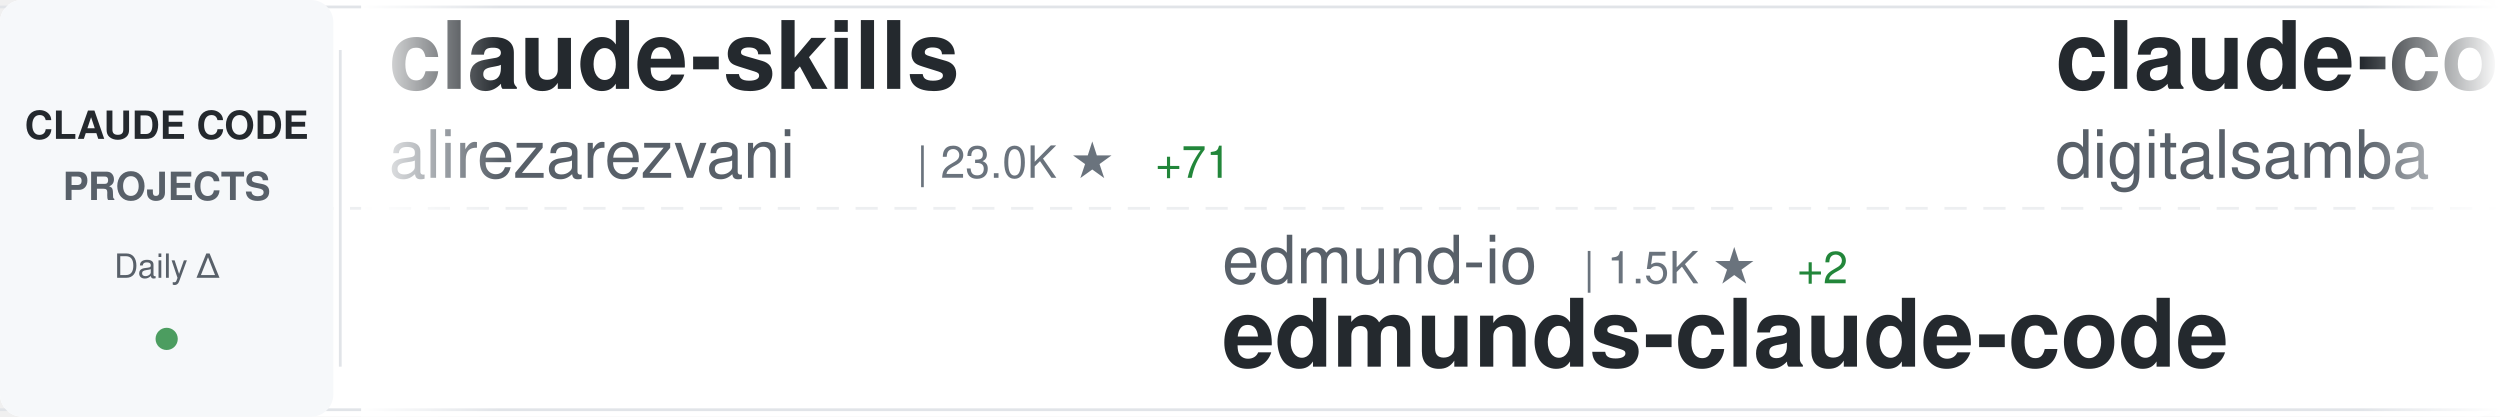
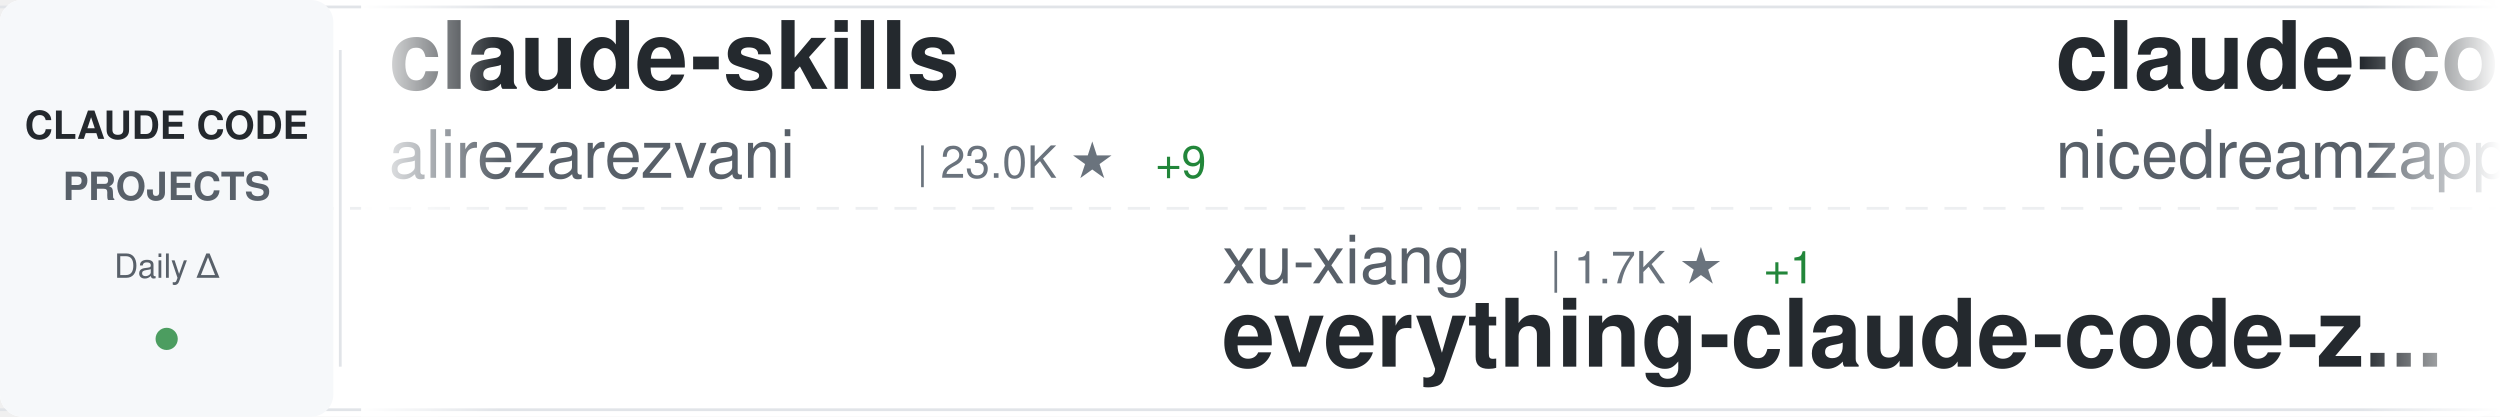
<svg xmlns="http://www.w3.org/2000/svg" width="900" height="150">
  <defs>
    <linearGradient id="awesomeLeftFade" x1="0%" y1="0%" x2="100%" y2="0%">
      <stop offset="0%" style="stop-color:#ffffff;stop-opacity:1" />
      <stop offset="100%" style="stop-color:#ffffff;stop-opacity:0" />
    </linearGradient>
    <linearGradient id="awesomeRightFade" x1="0%" y1="0%" x2="100%" y2="0%">
      <stop offset="0%" style="stop-color:#ffffff;stop-opacity:0" />
      <stop offset="100%" style="stop-color:#ffffff;stop-opacity:1" />
    </linearGradient>
  </defs>
  <rect width="900" height="150" fill="#ffffff" rx="8" />
  <rect x="0" y="2" width="900" height="1" fill="#e1e4e8" />
  <rect x="0" y="147" width="900" height="1" fill="#e1e4e8" />
  <line x1="0" y1="75" x2="900" y2="75" stroke="#e1e4e8" stroke-width="1" stroke-dasharray="8 6" opacity="0.6" />
  <rect x="0" y="0" width="120" height="150" fill="#f6f8fa" rx="8" />
  <text x="60" y="50" font-family="-apple-system, BlinkMacSystemFont, 'Segoe UI', Helvetica, Arial, sans-serif" font-size="14" font-weight="600" fill="#24292e" text-anchor="middle">CLAUDE CODE</text>
  <text x="60" y="72" font-family="-apple-system, BlinkMacSystemFont, 'Segoe UI', Helvetica, Arial, sans-serif" font-size="14" font-weight="600" fill="#586069" text-anchor="middle">PROJECTS</text>
  <text x="60" y="100" font-family="-apple-system, BlinkMacSystemFont, 'Segoe UI', Helvetica, Arial, sans-serif" font-size="12" font-weight="500" fill="#586069" text-anchor="middle">Daily Δ</text>
  <circle cx="60" cy="122" r="4" fill="#22863a" opacity="0.8" />
  <rect x="122" y="18" width="1" height="114" fill="#e1e4e8" />
  <clipPath id="awesomeTickerClip">
    <rect x="130" y="0" width="770" height="150" />
  </clipPath>
  <g clip-path="url(#awesomeTickerClip)">
    <g id="awesomeTickerItems">
      <animateTransform attributeName="transform" attributeType="XML" type="translate" from="0 0" to="-3000 0" dur="54s" repeatCount="indefinite" />
      <g transform="translate(0, 0)">
        <text x="140" y="32" font-family="-apple-system, BlinkMacSystemFont, 'Segoe UI', Helvetica, Arial, sans-serif" font-size="34" font-weight="600" fill="#24292e">claude-skills</text>
        <text x="140" y="64" font-family="-apple-system, BlinkMacSystemFont, 'Segoe UI', Helvetica, Arial, sans-serif" font-size="24" font-weight="400" fill="#586069">alirezarezvani</text>
        <text x="330" y="64" font-family="-apple-system, BlinkMacSystemFont, 'Segoe UI', Helvetica, Arial, sans-serif" font-size="16" font-weight="500" fill="#6a737d">| 23.0K ★</text>
-         <text x="416" y="64" font-family="-apple-system, BlinkMacSystemFont, 'Segoe UI', Helvetica, Arial, sans-serif" font-size="16" font-weight="500" fill="#22863a"> +71</text>
+         <text x="416" y="64" font-family="-apple-system, BlinkMacSystemFont, 'Segoe UI', Helvetica, Arial, sans-serif" font-size="16" font-weight="500" fill="#22863a"> +9</text>
      </g>
      <g transform="translate(300, 0)">
-         <text x="140" y="102" font-family="-apple-system, BlinkMacSystemFont, 'Segoe UI', Helvetica, Arial, sans-serif" font-size="24" font-weight="400" fill="#586069">edmund-io</text>
-         <text x="270" y="102" font-family="-apple-system, BlinkMacSystemFont, 'Segoe UI', Helvetica, Arial, sans-serif" font-size="16" font-weight="500" fill="#6a737d">| 1.5K ★</text>
-         <text x="347" y="102" font-family="-apple-system, BlinkMacSystemFont, 'Segoe UI', Helvetica, Arial, sans-serif" font-size="16" font-weight="500" fill="#22863a"> +2</text>
-         <text x="140" y="132" font-family="-apple-system, BlinkMacSystemFont, 'Segoe UI', Helvetica, Arial, sans-serif" font-size="34" font-weight="600" fill="#24292e">edmunds-claude-code</text>
+         <text x="140" y="102" font-family="-apple-system, BlinkMacSystemFont, 'Segoe UI', Helvetica, Arial, sans-serif" font-size="24" font-weight="400" fill="#586069">xu-xiang</text>
+         <text x="258" y="102" font-family="-apple-system, BlinkMacSystemFont, 'Segoe UI', Helvetica, Arial, sans-serif" font-size="16" font-weight="500" fill="#6a737d">| 1.7K ★</text>
+         <text x="335" y="102" font-family="-apple-system, BlinkMacSystemFont, 'Segoe UI', Helvetica, Arial, sans-serif" font-size="16" font-weight="500" fill="#22863a"> +1</text>
+         <text x="140" y="132" font-family="-apple-system, BlinkMacSystemFont, 'Segoe UI', Helvetica, Arial, sans-serif" font-size="34" font-weight="600" fill="#24292e">everything-claude-code-z...</text>
      </g>
      <g transform="translate(600, 0)">
-         <text x="140" y="32" font-family="-apple-system, BlinkMacSystemFont, 'Segoe UI', Helvetica, Arial, sans-serif" font-size="34" font-weight="600" fill="#24292e">claude-code-video-toolki...</text>
-         <text x="140" y="64" font-family="-apple-system, BlinkMacSystemFont, 'Segoe UI', Helvetica, Arial, sans-serif" font-size="24" font-weight="400" fill="#586069">digitalsamba</text>
-         <text x="306" y="64" font-family="-apple-system, BlinkMacSystemFont, 'Segoe UI', Helvetica, Arial, sans-serif" font-size="16" font-weight="500" fill="#6a737d">| 1.8K ★</text>
-         <text x="383" y="64" font-family="-apple-system, BlinkMacSystemFont, 'Segoe UI', Helvetica, Arial, sans-serif" font-size="16" font-weight="500" fill="#22863a"> +3</text>
+         <text x="140" y="32" font-family="-apple-system, BlinkMacSystemFont, 'Segoe UI', Helvetica, Arial, sans-serif" font-size="34" font-weight="600" fill="#24292e">claude-code-local</text>
+         <text x="140" y="64" font-family="-apple-system, BlinkMacSystemFont, 'Segoe UI', Helvetica, Arial, sans-serif" font-size="24" font-weight="400" fill="#586069">nicedreamzapp</text>
+         <text x="318" y="64" font-family="-apple-system, BlinkMacSystemFont, 'Segoe UI', Helvetica, Arial, sans-serif" font-size="16" font-weight="500" fill="#6a737d">| 3.0K ★</text>
+         <text x="395" y="64" font-family="-apple-system, BlinkMacSystemFont, 'Segoe UI', Helvetica, Arial, sans-serif" font-size="16" font-weight="500" fill="#22863a"> +2</text>
      </g>
      <g transform="translate(900, 0)">
-         <text x="140" y="102" font-family="-apple-system, BlinkMacSystemFont, 'Segoe UI', Helvetica, Arial, sans-serif" font-size="24" font-weight="400" fill="#586069">JrCx7scC</text>
-         <text x="258" y="102" font-family="-apple-system, BlinkMacSystemFont, 'Segoe UI', Helvetica, Arial, sans-serif" font-size="16" font-weight="500" fill="#6a737d">| 371 ★</text>
-         <text x="140" y="132" font-family="-apple-system, BlinkMacSystemFont, 'Segoe UI', Helvetica, Arial, sans-serif" font-size="34" font-weight="600" fill="#24292e">claude-code-source</text>
+         <text x="140" y="102" font-family="-apple-system, BlinkMacSystemFont, 'Segoe UI', Helvetica, Arial, sans-serif" font-size="24" font-weight="400" fill="#586069">huangjia2019</text>
+         <text x="306" y="102" font-family="-apple-system, BlinkMacSystemFont, 'Segoe UI', Helvetica, Arial, sans-serif" font-size="16" font-weight="500" fill="#6a737d">| 1.0K ★</text>
+         <text x="383" y="102" font-family="-apple-system, BlinkMacSystemFont, 'Segoe UI', Helvetica, Arial, sans-serif" font-size="16" font-weight="500" fill="#22863a"> +1</text>
+         <text x="140" y="132" font-family="-apple-system, BlinkMacSystemFont, 'Segoe UI', Helvetica, Arial, sans-serif" font-size="34" font-weight="600" fill="#24292e">claude-code-engineering</text>
      </g>
      <g transform="translate(1200, 0)">
-         <text x="140" y="32" font-family="-apple-system, BlinkMacSystemFont, 'Segoe UI', Helvetica, Arial, sans-serif" font-size="34" font-weight="600" fill="#24292e">claude-code-settings</text>
-         <text x="140" y="64" font-family="-apple-system, BlinkMacSystemFont, 'Segoe UI', Helvetica, Arial, sans-serif" font-size="24" font-weight="400" fill="#586069">feiskyer</text>
-         <text x="258" y="64" font-family="-apple-system, BlinkMacSystemFont, 'Segoe UI', Helvetica, Arial, sans-serif" font-size="16" font-weight="500" fill="#6a737d">| 1.6K ★</text>
-         <text x="335" y="64" font-family="-apple-system, BlinkMacSystemFont, 'Segoe UI', Helvetica, Arial, sans-serif" font-size="16" font-weight="500" fill="#22863a"> +1</text>
+         <text x="140" y="32" font-family="-apple-system, BlinkMacSystemFont, 'Segoe UI', Helvetica, Arial, sans-serif" font-size="34" font-weight="600" fill="#24292e">sc-claude-code-files</text>
+         <text x="140" y="64" font-family="-apple-system, BlinkMacSystemFont, 'Segoe UI', Helvetica, Arial, sans-serif" font-size="24" font-weight="400" fill="#586069">https-deeplearning-ai</text>
+         <text x="414" y="64" font-family="-apple-system, BlinkMacSystemFont, 'Segoe UI', Helvetica, Arial, sans-serif" font-size="16" font-weight="500" fill="#6a737d">| 535 ★</text>
      </g>
      <g transform="translate(1500, 0)">
-         <text x="140" y="102" font-family="-apple-system, BlinkMacSystemFont, 'Segoe UI', Helvetica, Arial, sans-serif" font-size="24" font-weight="400" fill="#586069">multica-ai</text>
-         <text x="282" y="102" font-family="-apple-system, BlinkMacSystemFont, 'Segoe UI', Helvetica, Arial, sans-serif" font-size="16" font-weight="500" fill="#6a737d">| 195.2K ★</text>
-         <text x="377" y="102" font-family="-apple-system, BlinkMacSystemFont, 'Segoe UI', Helvetica, Arial, sans-serif" font-size="16" font-weight="500" fill="#22863a"> +411</text>
-         <text x="140" y="132" font-family="-apple-system, BlinkMacSystemFont, 'Segoe UI', Helvetica, Arial, sans-serif" font-size="34" font-weight="600" fill="#24292e">andrej-karpathy-skills</text>
+         <text x="140" y="102" font-family="-apple-system, BlinkMacSystemFont, 'Segoe UI', Helvetica, Arial, sans-serif" font-size="24" font-weight="400" fill="#586069">AICoderTudou</text>
+         <text x="306" y="102" font-family="-apple-system, BlinkMacSystemFont, 'Segoe UI', Helvetica, Arial, sans-serif" font-size="16" font-weight="500" fill="#6a737d">| 497 ★</text>
+         <text x="140" y="132" font-family="-apple-system, BlinkMacSystemFont, 'Segoe UI', Helvetica, Arial, sans-serif" font-size="34" font-weight="600" fill="#24292e">claude-code-tudou</text>
      </g>
      <g transform="translate(1800, 0)">
-         <text x="140" y="32" font-family="-apple-system, BlinkMacSystemFont, 'Segoe UI', Helvetica, Arial, sans-serif" font-size="34" font-weight="600" fill="#24292e">claude_code_src</text>
-         <text x="140" y="64" font-family="-apple-system, BlinkMacSystemFont, 'Segoe UI', Helvetica, Arial, sans-serif" font-size="24" font-weight="400" fill="#586069">ponponon</text>
-         <text x="258" y="64" font-family="-apple-system, BlinkMacSystemFont, 'Segoe UI', Helvetica, Arial, sans-serif" font-size="16" font-weight="500" fill="#6a737d">| 2.3K ★</text>
+         <text x="140" y="32" font-family="-apple-system, BlinkMacSystemFont, 'Segoe UI', Helvetica, Arial, sans-serif" font-size="34" font-weight="600" fill="#24292e">claude-code-guide</text>
+         <text x="140" y="64" font-family="-apple-system, BlinkMacSystemFont, 'Segoe UI', Helvetica, Arial, sans-serif" font-size="24" font-weight="400" fill="#586069">Cranot</text>
+         <text x="234" y="64" font-family="-apple-system, BlinkMacSystemFont, 'Segoe UI', Helvetica, Arial, sans-serif" font-size="16" font-weight="500" fill="#6a737d">| 2.8K ★</text>
      </g>
      <g transform="translate(2100, 0)">
-         <text x="140" y="102" font-family="-apple-system, BlinkMacSystemFont, 'Segoe UI', Helvetica, Arial, sans-serif" font-size="24" font-weight="400" fill="#586069">huangserva</text>
-         <text x="282" y="102" font-family="-apple-system, BlinkMacSystemFont, 'Segoe UI', Helvetica, Arial, sans-serif" font-size="16" font-weight="500" fill="#6a737d">| 624 ★</text>
-         <text x="350" y="102" font-family="-apple-system, BlinkMacSystemFont, 'Segoe UI', Helvetica, Arial, sans-serif" font-size="16" font-weight="500" fill="#22863a"> +2</text>
-         <text x="140" y="132" font-family="-apple-system, BlinkMacSystemFont, 'Segoe UI', Helvetica, Arial, sans-serif" font-size="34" font-weight="600" fill="#24292e">claude-code-cli</text>
+         <text x="140" y="102" font-family="-apple-system, BlinkMacSystemFont, 'Segoe UI', Helvetica, Arial, sans-serif" font-size="24" font-weight="400" fill="#586069">andrew-kramer-inno</text>
+         <text x="378" y="102" font-family="-apple-system, BlinkMacSystemFont, 'Segoe UI', Helvetica, Arial, sans-serif" font-size="16" font-weight="500" fill="#6a737d">| 594 ★</text>
+         <text x="140" y="132" font-family="-apple-system, BlinkMacSystemFont, 'Segoe UI', Helvetica, Arial, sans-serif" font-size="34" font-weight="600" fill="#24292e">claude-code-source-build</text>
      </g>
      <g transform="translate(2400, 0)">
-         <text x="140" y="32" font-family="-apple-system, BlinkMacSystemFont, 'Segoe UI', Helvetica, Arial, sans-serif" font-size="34" font-weight="600" fill="#24292e">claude-code-source</text>
-         <text x="140" y="64" font-family="-apple-system, BlinkMacSystemFont, 'Segoe UI', Helvetica, Arial, sans-serif" font-size="24" font-weight="400" fill="#586069">hangsman</text>
-         <text x="258" y="64" font-family="-apple-system, BlinkMacSystemFont, 'Segoe UI', Helvetica, Arial, sans-serif" font-size="16" font-weight="500" fill="#6a737d">| 787 ★</text>
+         <text x="140" y="32" font-family="-apple-system, BlinkMacSystemFont, 'Segoe UI', Helvetica, Arial, sans-serif" font-size="34" font-weight="600" fill="#24292e">claude-code-proxy</text>
+         <text x="140" y="64" font-family="-apple-system, BlinkMacSystemFont, 'Segoe UI', Helvetica, Arial, sans-serif" font-size="24" font-weight="400" fill="#586069">fuergaosi233</text>
+         <text x="306" y="64" font-family="-apple-system, BlinkMacSystemFont, 'Segoe UI', Helvetica, Arial, sans-serif" font-size="16" font-weight="500" fill="#6a737d">| 2.8K ★</text>
      </g>
      <g transform="translate(2700, 0)">
-         <text x="140" y="102" font-family="-apple-system, BlinkMacSystemFont, 'Segoe UI', Helvetica, Arial, sans-serif" font-size="24" font-weight="400" fill="#586069">davila7</text>
-         <text x="246" y="102" font-family="-apple-system, BlinkMacSystemFont, 'Segoe UI', Helvetica, Arial, sans-serif" font-size="16" font-weight="500" fill="#6a737d">| 29.8K ★</text>
-         <text x="332" y="102" font-family="-apple-system, BlinkMacSystemFont, 'Segoe UI', Helvetica, Arial, sans-serif" font-size="16" font-weight="500" fill="#22863a"> +29</text>
-         <text x="140" y="132" font-family="-apple-system, BlinkMacSystemFont, 'Segoe UI', Helvetica, Arial, sans-serif" font-size="34" font-weight="600" fill="#24292e">claude-code-templates</text>
+         <text x="140" y="102" font-family="-apple-system, BlinkMacSystemFont, 'Segoe UI', Helvetica, Arial, sans-serif" font-size="24" font-weight="400" fill="#586069">RichardAtCT</text>
+         <text x="294" y="102" font-family="-apple-system, BlinkMacSystemFont, 'Segoe UI', Helvetica, Arial, sans-serif" font-size="16" font-weight="500" fill="#6a737d">| 2.7K ★</text>
+         <text x="140" y="132" font-family="-apple-system, BlinkMacSystemFont, 'Segoe UI', Helvetica, Arial, sans-serif" font-size="34" font-weight="600" fill="#24292e">claude-code-telegram</text>
      </g>
      <g transform="translate(3000, 0)">
        <text x="140" y="32" font-family="-apple-system, BlinkMacSystemFont, 'Segoe UI', Helvetica, Arial, sans-serif" font-size="34" font-weight="600" fill="#24292e">claude-skills</text>
        <text x="140" y="64" font-family="-apple-system, BlinkMacSystemFont, 'Segoe UI', Helvetica, Arial, sans-serif" font-size="24" font-weight="400" fill="#586069">alirezarezvani</text>
        <text x="330" y="64" font-family="-apple-system, BlinkMacSystemFont, 'Segoe UI', Helvetica, Arial, sans-serif" font-size="16" font-weight="500" fill="#6a737d">| 23.0K ★</text>
-         <text x="416" y="64" font-family="-apple-system, BlinkMacSystemFont, 'Segoe UI', Helvetica, Arial, sans-serif" font-size="16" font-weight="500" fill="#22863a"> +71</text>
+         <text x="416" y="64" font-family="-apple-system, BlinkMacSystemFont, 'Segoe UI', Helvetica, Arial, sans-serif" font-size="16" font-weight="500" fill="#22863a"> +9</text>
      </g>
      <g transform="translate(3300, 0)">
-         <text x="140" y="102" font-family="-apple-system, BlinkMacSystemFont, 'Segoe UI', Helvetica, Arial, sans-serif" font-size="24" font-weight="400" fill="#586069">edmund-io</text>
-         <text x="270" y="102" font-family="-apple-system, BlinkMacSystemFont, 'Segoe UI', Helvetica, Arial, sans-serif" font-size="16" font-weight="500" fill="#6a737d">| 1.5K ★</text>
-         <text x="347" y="102" font-family="-apple-system, BlinkMacSystemFont, 'Segoe UI', Helvetica, Arial, sans-serif" font-size="16" font-weight="500" fill="#22863a"> +2</text>
-         <text x="140" y="132" font-family="-apple-system, BlinkMacSystemFont, 'Segoe UI', Helvetica, Arial, sans-serif" font-size="34" font-weight="600" fill="#24292e">edmunds-claude-code</text>
+         <text x="140" y="102" font-family="-apple-system, BlinkMacSystemFont, 'Segoe UI', Helvetica, Arial, sans-serif" font-size="24" font-weight="400" fill="#586069">xu-xiang</text>
+         <text x="258" y="102" font-family="-apple-system, BlinkMacSystemFont, 'Segoe UI', Helvetica, Arial, sans-serif" font-size="16" font-weight="500" fill="#6a737d">| 1.7K ★</text>
+         <text x="335" y="102" font-family="-apple-system, BlinkMacSystemFont, 'Segoe UI', Helvetica, Arial, sans-serif" font-size="16" font-weight="500" fill="#22863a"> +1</text>
+         <text x="140" y="132" font-family="-apple-system, BlinkMacSystemFont, 'Segoe UI', Helvetica, Arial, sans-serif" font-size="34" font-weight="600" fill="#24292e">everything-claude-code-z...</text>
      </g>
      <g transform="translate(3600, 0)">
-         <text x="140" y="32" font-family="-apple-system, BlinkMacSystemFont, 'Segoe UI', Helvetica, Arial, sans-serif" font-size="34" font-weight="600" fill="#24292e">claude-code-video-toolki...</text>
-         <text x="140" y="64" font-family="-apple-system, BlinkMacSystemFont, 'Segoe UI', Helvetica, Arial, sans-serif" font-size="24" font-weight="400" fill="#586069">digitalsamba</text>
-         <text x="306" y="64" font-family="-apple-system, BlinkMacSystemFont, 'Segoe UI', Helvetica, Arial, sans-serif" font-size="16" font-weight="500" fill="#6a737d">| 1.8K ★</text>
-         <text x="383" y="64" font-family="-apple-system, BlinkMacSystemFont, 'Segoe UI', Helvetica, Arial, sans-serif" font-size="16" font-weight="500" fill="#22863a"> +3</text>
+         <text x="140" y="32" font-family="-apple-system, BlinkMacSystemFont, 'Segoe UI', Helvetica, Arial, sans-serif" font-size="34" font-weight="600" fill="#24292e">claude-code-local</text>
+         <text x="140" y="64" font-family="-apple-system, BlinkMacSystemFont, 'Segoe UI', Helvetica, Arial, sans-serif" font-size="24" font-weight="400" fill="#586069">nicedreamzapp</text>
+         <text x="318" y="64" font-family="-apple-system, BlinkMacSystemFont, 'Segoe UI', Helvetica, Arial, sans-serif" font-size="16" font-weight="500" fill="#6a737d">| 3.0K ★</text>
+         <text x="395" y="64" font-family="-apple-system, BlinkMacSystemFont, 'Segoe UI', Helvetica, Arial, sans-serif" font-size="16" font-weight="500" fill="#22863a"> +2</text>
      </g>
      <g transform="translate(3900, 0)">
-         <text x="140" y="102" font-family="-apple-system, BlinkMacSystemFont, 'Segoe UI', Helvetica, Arial, sans-serif" font-size="24" font-weight="400" fill="#586069">JrCx7scC</text>
-         <text x="258" y="102" font-family="-apple-system, BlinkMacSystemFont, 'Segoe UI', Helvetica, Arial, sans-serif" font-size="16" font-weight="500" fill="#6a737d">| 371 ★</text>
-         <text x="140" y="132" font-family="-apple-system, BlinkMacSystemFont, 'Segoe UI', Helvetica, Arial, sans-serif" font-size="34" font-weight="600" fill="#24292e">claude-code-source</text>
+         <text x="140" y="102" font-family="-apple-system, BlinkMacSystemFont, 'Segoe UI', Helvetica, Arial, sans-serif" font-size="24" font-weight="400" fill="#586069">huangjia2019</text>
+         <text x="306" y="102" font-family="-apple-system, BlinkMacSystemFont, 'Segoe UI', Helvetica, Arial, sans-serif" font-size="16" font-weight="500" fill="#6a737d">| 1.0K ★</text>
+         <text x="383" y="102" font-family="-apple-system, BlinkMacSystemFont, 'Segoe UI', Helvetica, Arial, sans-serif" font-size="16" font-weight="500" fill="#22863a"> +1</text>
+         <text x="140" y="132" font-family="-apple-system, BlinkMacSystemFont, 'Segoe UI', Helvetica, Arial, sans-serif" font-size="34" font-weight="600" fill="#24292e">claude-code-engineering</text>
      </g>
    </g>
  </g>
  <rect x="130" y="0" width="50" height="150" fill="url(#awesomeLeftFade)" />
  <rect x="850" y="0" width="50" height="150" fill="url(#awesomeRightFade)" />
</svg>
